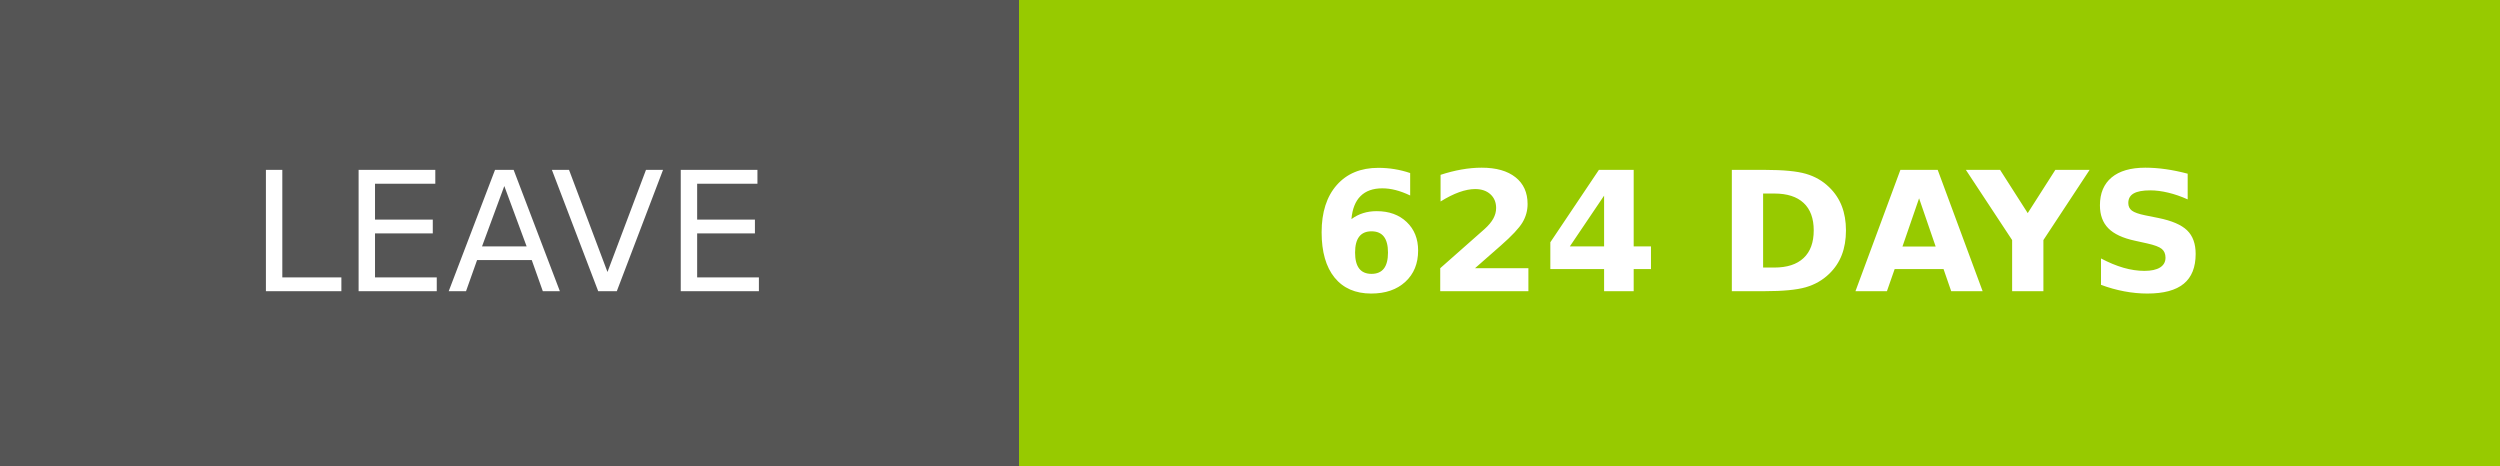
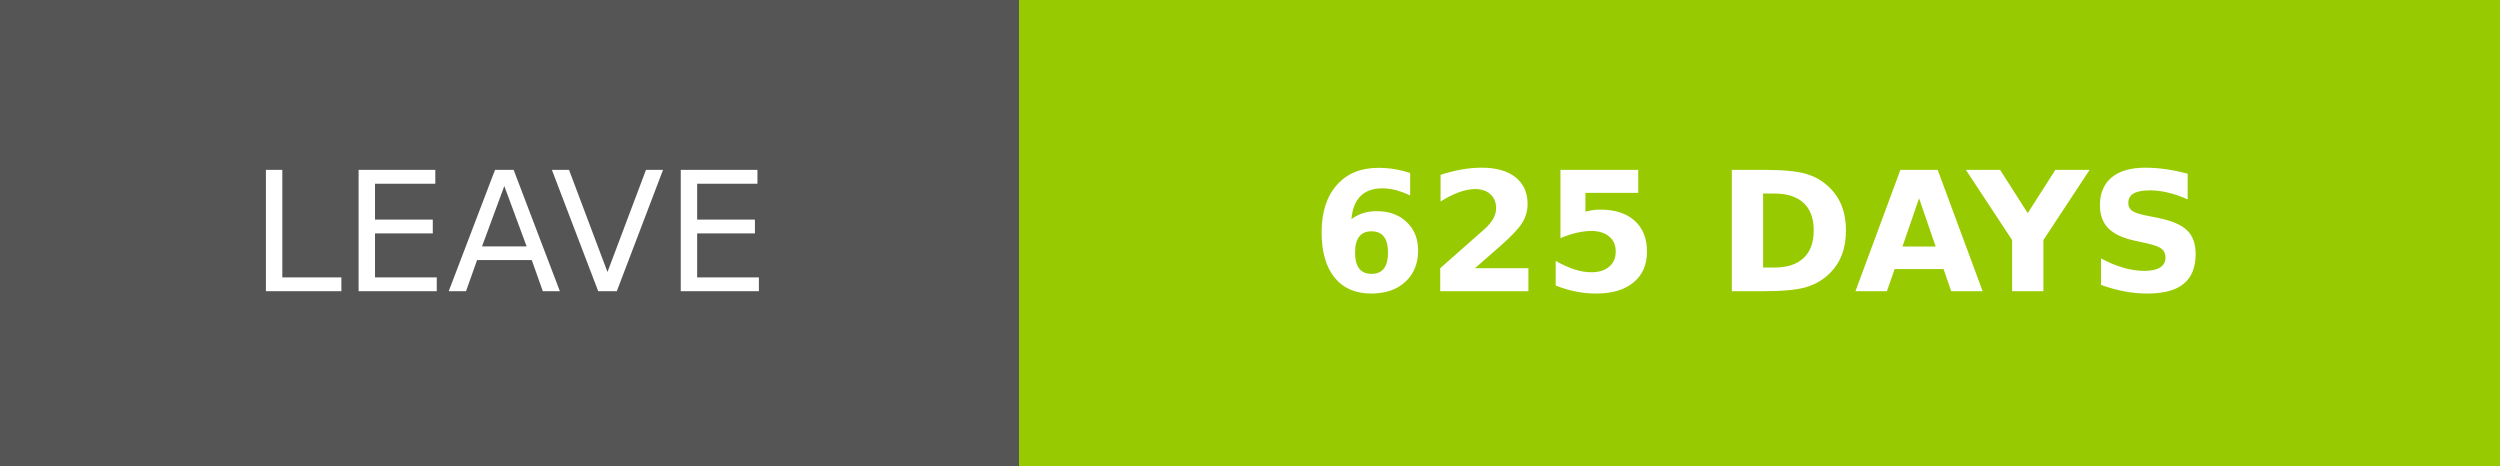
- <svg xmlns="http://www.w3.org/2000/svg" width="150.25" height="28" role="img" aria-label="LEAVE: 624 DAYS">
+ <svg xmlns="http://www.w3.org/2000/svg" width="150.25" height="28" role="img" aria-label="LEAVE: 625 DAYS">
  <g shape-rendering="crispEdges">
    <rect width="61.25" height="28" fill="#555" />
    <rect x="61.25" width="89" height="28" fill="#97ca00" />
  </g>
  <g fill="#fff" text-anchor="middle" font-family="Verdana,Geneva,DejaVu Sans,sans-serif" text-rendering="geometricPrecision" font-size="100">
    <text transform="scale(.1)" x="306.25" y="175" textLength="372.5" fill="#fff">LEAVE</text>
-     <text transform="scale(.1)" x="1057.5" y="175" textLength="650" fill="#fff" font-weight="bold">624 DAYS</text>
+     <text transform="scale(.1)" x="1057.5" y="175" textLength="650" fill="#fff" font-weight="bold">625 DAYS</text>
  </g>
</svg>
